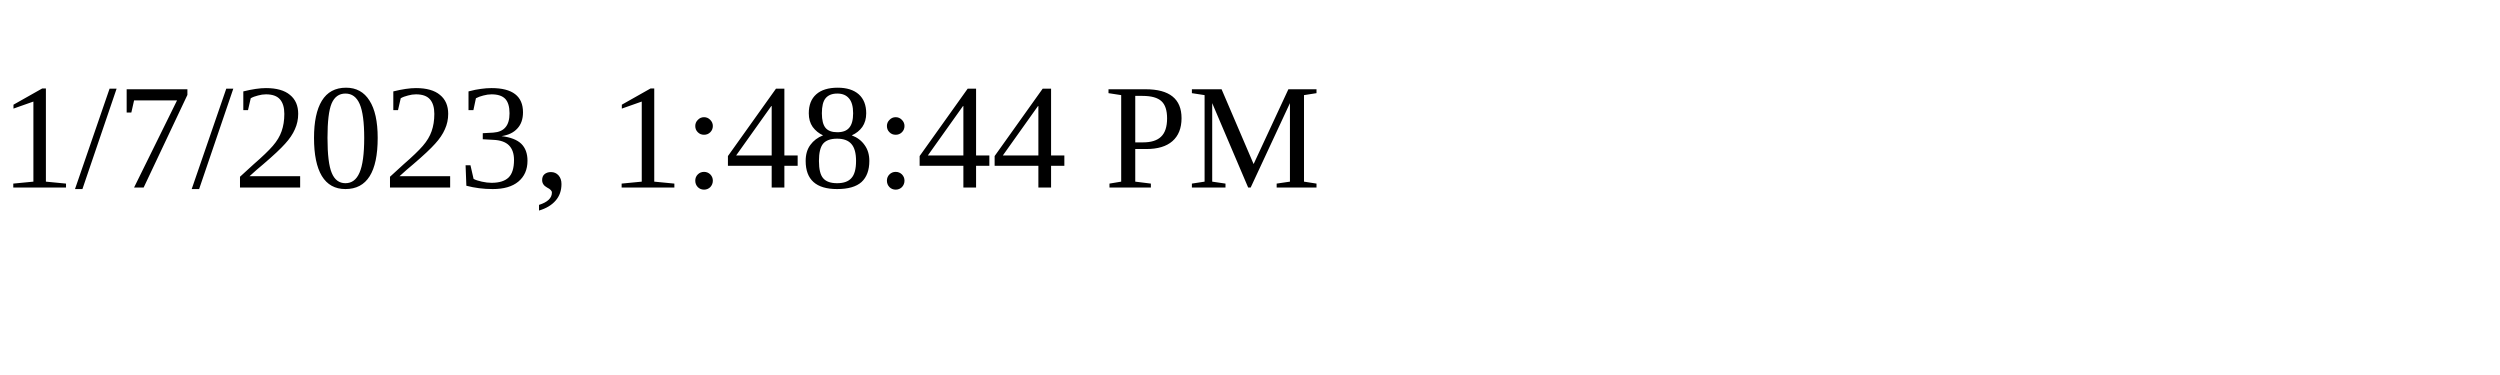
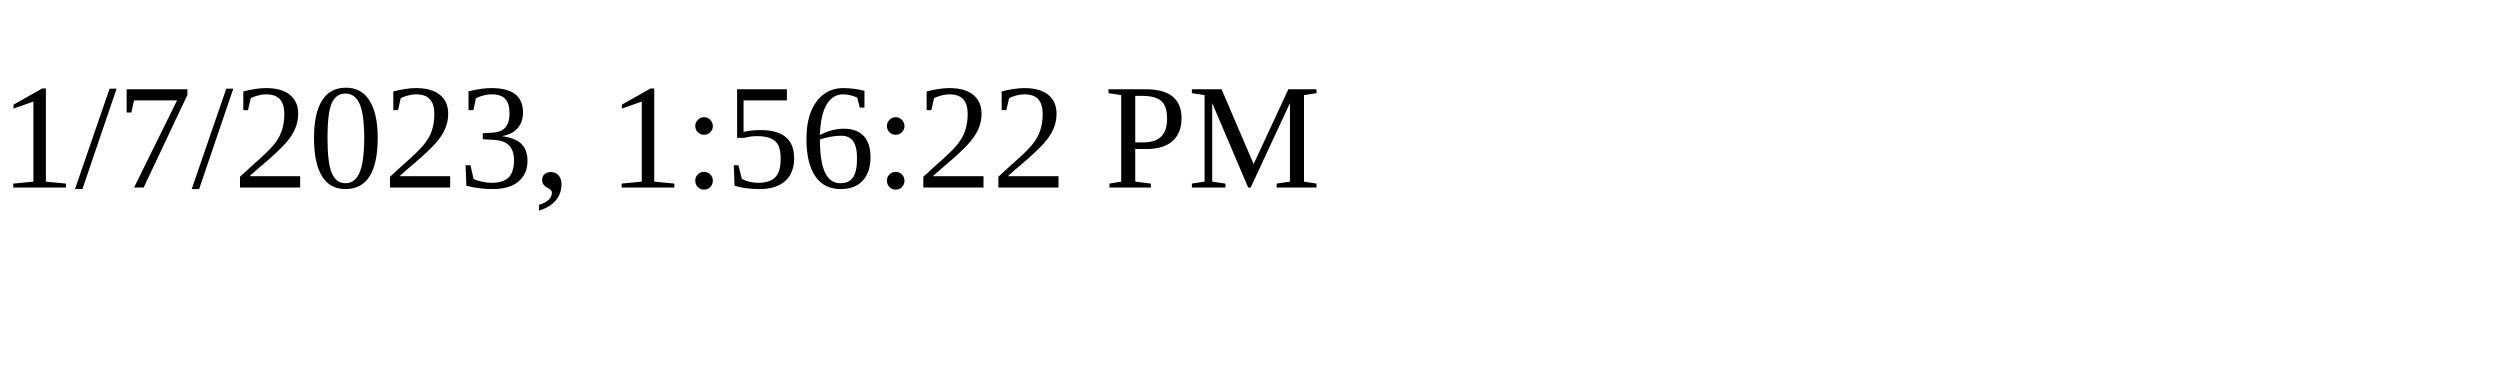
<svg xmlns="http://www.w3.org/2000/svg" height="30" width="200">
-   <text x="0" y="15">1/7/2023, 1:48:44 PM</text>
+   <text x="0" y="15">1/7/2023, 1:56:22 PM</text>
</svg>
